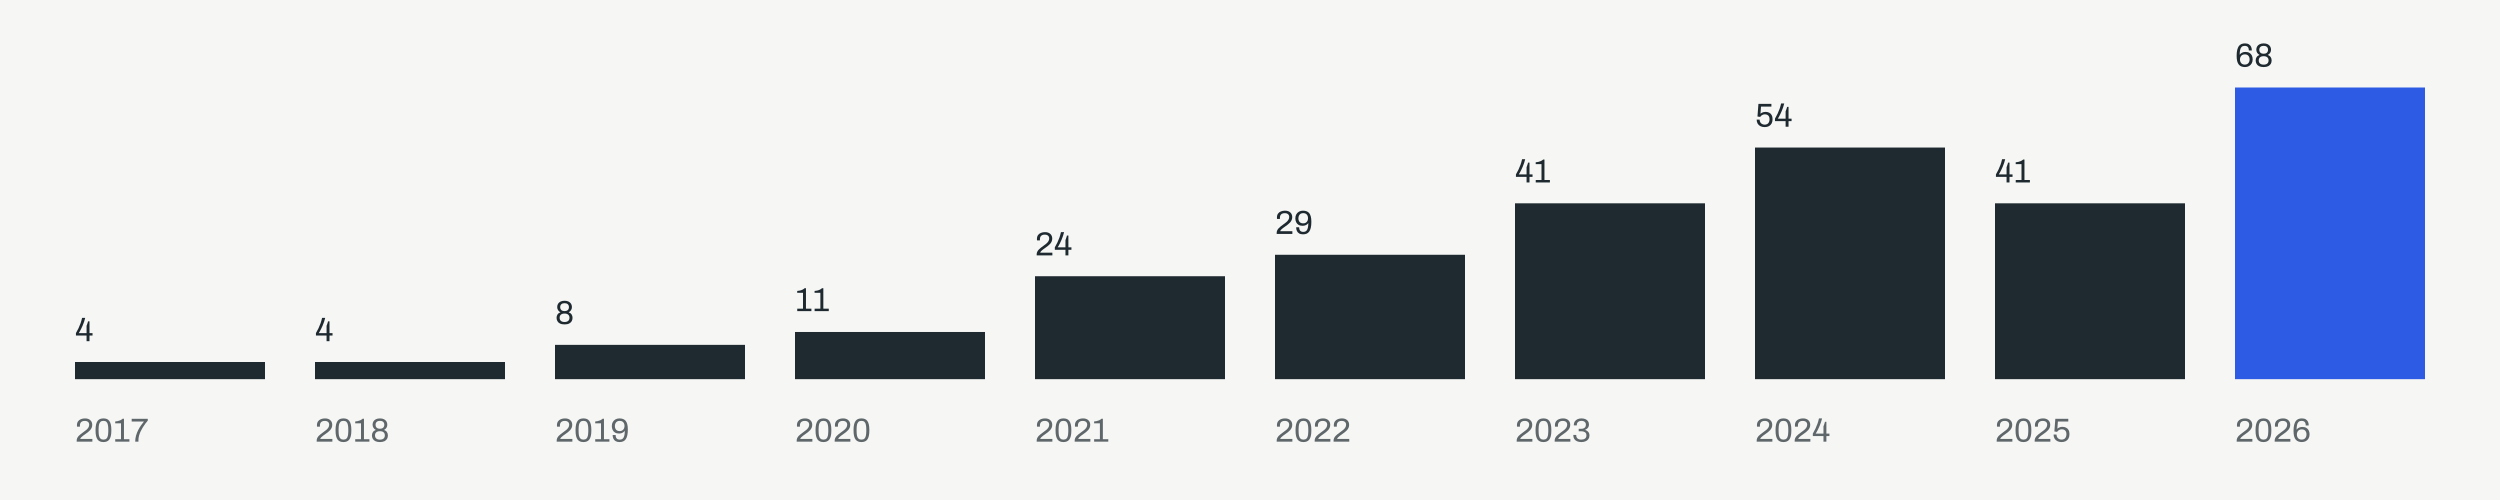
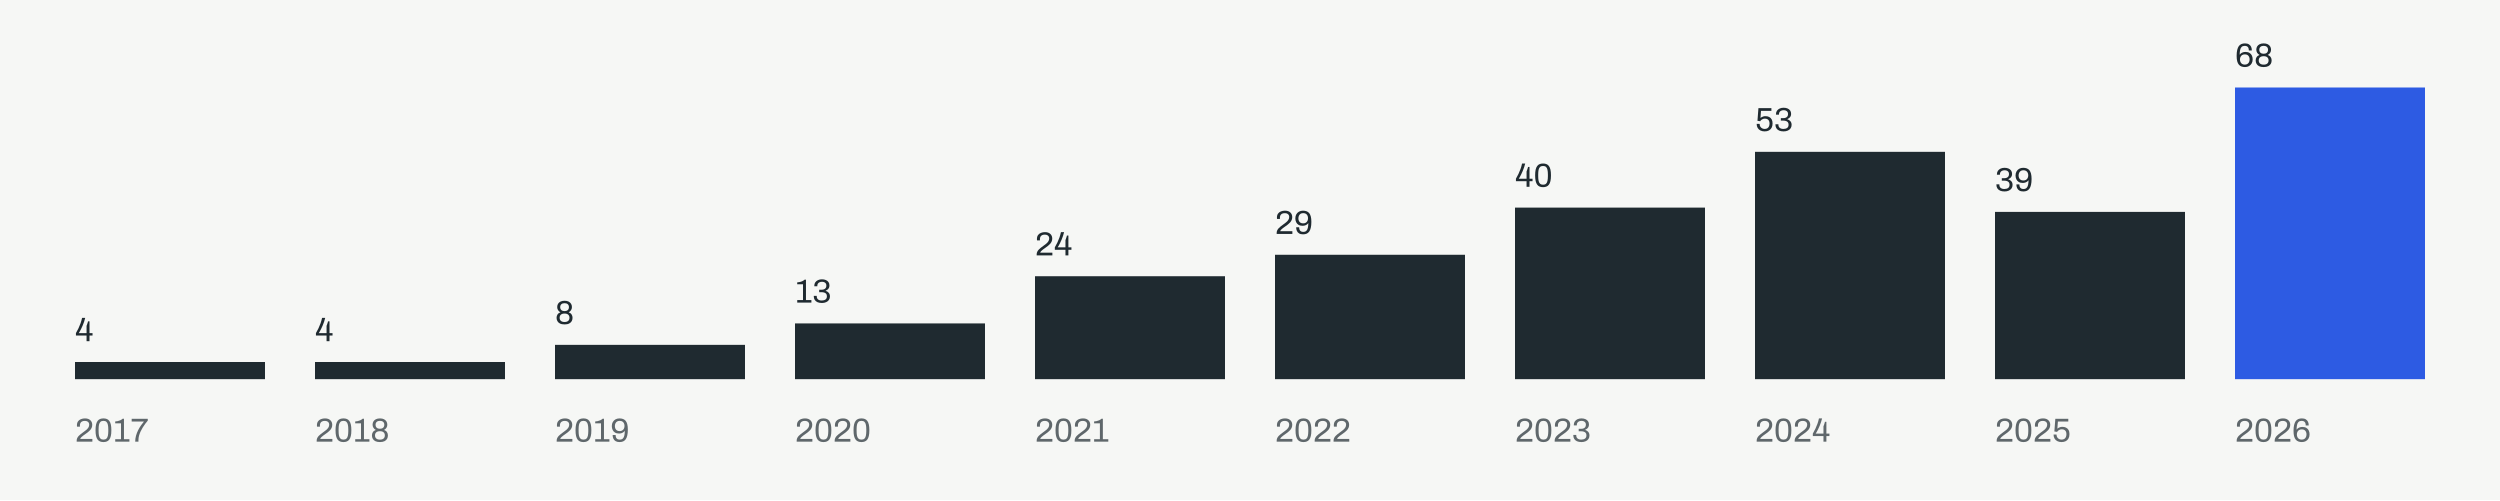
<svg xmlns="http://www.w3.org/2000/svg" width="1200" height="240" viewBox="0 0 1200 240" role="img" aria-labelledby="title desc">
  <defs>
    <path id="a100-400-eight" d="M287 -12Q202 -12 149 15Q96 42 72 87Q47 132 47 187Q47 243 75 286Q103 329 163 352Q115 377 91 418Q66 459 66 509Q66 562 90 605Q115 647 165 673Q214 698 287 698Q360 698 409 673Q458 647 483 605Q508 562 508 509Q508 459 483 418Q458 377 410 352Q471 329 498 286Q526 243 526 187Q526 132 502 87Q477 42 425 15Q372 -12 287 -12ZM287 61Q360 61 397 95Q434 129 434 188Q434 246 397 280Q360 314 287 314Q214 314 176 280Q139 246 139 188Q139 129 176 95Q214 61 287 61ZM287 387Q348 387 383 418Q418 450 418 507Q418 563 383 594Q348 625 287 625Q226 625 191 594Q156 563 156 507Q156 450 191 418Q226 387 287 387Z" />
    <path id="a100-400-five" d="M290 -12Q218 -12 164 15Q110 42 80 92Q50 143 50 213H139Q139 166 159 132Q179 98 214 80Q248 62 290 62Q333 62 366 79Q399 97 417 133Q436 169 436 224Q436 274 419 307Q402 339 371 355Q339 371 298 371Q268 371 241 362Q214 352 192 335Q171 318 157 293L74 306L103 686H492V604H180L164 390Q181 405 202 417Q224 430 252 437Q280 445 316 445Q375 445 423 422Q471 399 499 351Q527 303 527 227Q527 152 499 98Q470 44 417 16Q364 -12 290 -12Z" />
    <path id="a100-400-four" d="M347 0V168H28V242Q70 314 105 387Q139 460 167 537Q194 614 212 698H306Q293 643 274 586Q255 528 232 474Q209 420 186 373Q164 326 144 292Q125 258 113 242H347V460Q353 476 360 494Q366 511 372 530Q378 548 383 564Q388 581 391 596H435V242H526V168H435V0Z" />
    <path id="a100-400-nine" d="M275 -12Q202 -12 156 16Q110 44 89 92Q68 140 68 200H158Q158 154 171 123Q185 92 212 77Q239 62 280 62Q341 62 374 94Q406 125 419 185Q432 245 433 328Q420 306 394 286Q368 267 334 255Q299 244 260 244Q186 244 138 274Q90 303 67 354Q43 405 43 468Q43 538 73 590Q103 641 155 670Q207 698 272 698Q331 698 378 681Q425 664 458 626Q490 588 507 523Q524 459 524 363Q524 258 507 186Q491 114 459 70Q427 27 381 7Q334 -12 275 -12ZM278 317Q327 317 359 338Q392 359 408 394Q424 429 424 472Q424 514 408 549Q393 583 361 604Q328 624 279 624Q230 624 198 603Q166 581 151 546Q135 511 135 467Q135 426 150 392Q165 358 197 337Q228 317 278 317Z" />
    <path id="a100-400-one" d="M67 0V75H240V550H66V606Q103 609 143 617Q182 625 220 642Q258 660 289 688H329V75H492V0Z" />
    <path id="a100-400-seven" d="M145 0Q145 93 169 179Q193 265 232 342Q270 419 316 485Q362 551 406 604H39V686H522V631Q485 588 445 535Q406 483 370 424Q334 366 305 303Q276 240 259 176Q242 111 242 47V0Z" />
    <path id="a100-400-six" d="M300 -12Q241 -12 195 5Q148 22 116 60Q83 98 66 163Q49 227 49 323Q49 429 66 500Q83 572 114 616Q146 659 193 679Q239 698 298 698Q372 698 417 670Q463 642 484 595Q505 547 505 486H415Q415 532 402 563Q389 594 361 609Q334 624 293 624Q233 624 199 592Q166 561 154 501Q141 441 140 358Q154 381 180 400Q205 419 240 431Q275 442 314 442Q388 442 436 412Q484 383 507 332Q530 281 530 218Q530 149 500 97Q470 45 418 16Q366 -12 300 -12ZM294 62Q343 62 375 83Q407 105 423 140Q438 176 438 219Q438 260 423 294Q408 328 377 349Q345 369 296 369Q247 369 214 348Q181 327 165 292Q149 258 149 214Q149 173 165 138Q181 103 213 82Q245 62 294 62Z" />
    <path id="a100-400-three" d="M288 -12Q208 -12 153 12Q98 37 70 82Q42 127 42 189V202H131V189Q131 127 170 95Q210 62 280 62Q350 62 393 92Q436 123 436 190Q436 239 413 265Q390 291 354 301Q317 312 276 312H204V386H279Q317 386 349 398Q381 410 401 438Q420 465 420 509Q420 549 403 574Q385 599 355 612Q325 624 289 624Q249 624 217 610Q185 597 166 570Q148 543 148 502V489H58V507Q58 564 87 607Q117 650 168 674Q220 698 287 698Q353 698 403 677Q454 656 483 615Q512 574 512 514Q512 470 496 440Q480 409 454 389Q428 369 398 356V352Q453 336 490 294Q527 252 527 184Q527 123 496 79Q466 35 411 12Q357 -12 288 -12Z" />
    <path id="a100-400-two" d="M50 0V29Q50 71 66 106Q83 142 110 171Q138 201 173 228Q208 255 244 281Q293 315 334 349Q376 383 401 423Q426 462 426 511Q426 542 412 568Q397 593 368 608Q339 623 294 623Q241 623 209 605Q177 587 162 557Q148 527 148 491V450H61Q60 455 59 465Q58 476 58 490Q58 564 91 610Q124 655 179 676Q234 698 298 698Q355 698 396 683Q437 667 464 640Q491 613 504 579Q517 544 517 506Q517 459 501 420Q484 381 455 347Q425 314 386 283Q346 252 300 220Q268 199 237 175Q206 152 184 128Q162 104 156 82H521V0Z" />
    <path id="a100-400-zero" d="M287 -12Q231 -12 187 5Q143 21 112 62Q81 102 65 170Q49 239 49 343Q49 447 65 516Q81 584 112 624Q143 665 187 681Q231 698 287 698Q343 698 386 681Q430 665 461 624Q492 584 508 516Q524 447 524 343Q524 239 508 170Q492 102 461 62Q430 21 386 5Q343 -12 287 -12ZM287 62Q344 62 376 91Q407 120 419 177Q432 234 432 319V365Q432 451 419 509Q407 566 376 595Q344 624 287 624Q230 624 198 595Q166 566 153 509Q141 452 141 366V321Q141 236 153 178Q166 120 198 91Q230 62 287 62Z" />
  </defs>
  <rect width="1200" height="240" fill="#F6F7F5" />
  <rect x="36.00" y="173.76" width="91.20" height="8.24" fill="#1F2A30" />
  <g fill="#1F2A30" opacity="1" aria-label="4">
    <use href="#a100-400-four" transform="translate(36.00 163.76) scale(0.016 -0.016)" />
  </g>
  <g fill="#1F2A30" opacity="0.7" aria-label="2017">
    <use href="#a100-400-two" transform="translate(36.00 212.00) scale(0.016 -0.016)" />
    <use href="#a100-400-zero" transform="translate(45.07 212.00) scale(0.016 -0.016)" />
    <use href="#a100-400-one" transform="translate(54.24 212.00) scale(0.016 -0.016)" />
    <use href="#a100-400-seven" transform="translate(62.58 212.00) scale(0.016 -0.016)" />
  </g>
  <rect x="151.20" y="173.76" width="91.20" height="8.24" fill="#1F2A30" />
  <g fill="#1F2A30" opacity="1" aria-label="4">
    <use href="#a100-400-four" transform="translate(151.20 163.76) scale(0.016 -0.016)" />
  </g>
  <g fill="#1F2A30" opacity="0.7" aria-label="2018">
    <use href="#a100-400-two" transform="translate(151.20 212.00) scale(0.016 -0.016)" />
    <use href="#a100-400-zero" transform="translate(160.27 212.00) scale(0.016 -0.016)" />
    <use href="#a100-400-one" transform="translate(169.44 212.00) scale(0.016 -0.016)" />
    <use href="#a100-400-eight" transform="translate(177.78 212.00) scale(0.016 -0.016)" />
  </g>
  <rect x="266.40" y="165.53" width="91.20" height="16.47" fill="#1F2A30" />
  <g fill="#1F2A30" opacity="1" aria-label="8">
    <use href="#a100-400-eight" transform="translate(266.40 155.53) scale(0.016 -0.016)" />
  </g>
  <g fill="#1F2A30" opacity="0.7" aria-label="2019">
    <use href="#a100-400-two" transform="translate(266.40 212.00) scale(0.016 -0.016)" />
    <use href="#a100-400-zero" transform="translate(275.47 212.00) scale(0.016 -0.016)" />
    <use href="#a100-400-one" transform="translate(284.64 212.00) scale(0.016 -0.016)" />
    <use href="#a100-400-nine" transform="translate(292.98 212.00) scale(0.016 -0.016)" />
  </g>
-   <rect x="381.60" y="159.35" width="91.20" height="22.65" fill="#1F2A30" />
-   <g fill="#1F2A30" opacity="1" aria-label="11">
-     <use href="#a100-400-one" transform="translate(381.60 149.35) scale(0.016 -0.016)" />
-     <use href="#a100-400-one" transform="translate(389.94 149.35) scale(0.016 -0.016)" />
+   <rect x="381.60" y="155.24" width="91.20" height="26.76" fill="#1F2A30" />
+   <g fill="#1F2A30" opacity="1" aria-label="13">
+     <use href="#a100-400-one" transform="translate(381.60 145.24) scale(0.016 -0.016)" />
+     <use href="#a100-400-three" transform="translate(389.94 145.24) scale(0.016 -0.016)" />
  </g>
  <g fill="#1F2A30" opacity="0.7" aria-label="2020">
    <use href="#a100-400-two" transform="translate(381.60 212.00) scale(0.016 -0.016)" />
    <use href="#a100-400-zero" transform="translate(390.67 212.00) scale(0.016 -0.016)" />
    <use href="#a100-400-two" transform="translate(399.84 212.00) scale(0.016 -0.016)" />
    <use href="#a100-400-zero" transform="translate(408.91 212.00) scale(0.016 -0.016)" />
  </g>
  <rect x="496.80" y="132.59" width="91.20" height="49.41" fill="#1F2A30" />
  <g fill="#1F2A30" opacity="1" aria-label="24">
    <use href="#a100-400-two" transform="translate(496.80 122.59) scale(0.016 -0.016)" />
    <use href="#a100-400-four" transform="translate(505.87 122.59) scale(0.016 -0.016)" />
  </g>
  <g fill="#1F2A30" opacity="0.7" aria-label="2021">
    <use href="#a100-400-two" transform="translate(496.80 212.00) scale(0.016 -0.016)" />
    <use href="#a100-400-zero" transform="translate(505.87 212.00) scale(0.016 -0.016)" />
    <use href="#a100-400-two" transform="translate(515.04 212.00) scale(0.016 -0.016)" />
    <use href="#a100-400-one" transform="translate(524.11 212.00) scale(0.016 -0.016)" />
  </g>
  <rect x="612.00" y="122.29" width="91.20" height="59.71" fill="#1F2A30" />
  <g fill="#1F2A30" opacity="1" aria-label="29">
    <use href="#a100-400-two" transform="translate(612.00 112.29) scale(0.016 -0.016)" />
    <use href="#a100-400-nine" transform="translate(621.07 112.29) scale(0.016 -0.016)" />
  </g>
  <g fill="#1F2A30" opacity="0.7" aria-label="2022">
    <use href="#a100-400-two" transform="translate(612.00 212.00) scale(0.016 -0.016)" />
    <use href="#a100-400-zero" transform="translate(621.07 212.00) scale(0.016 -0.016)" />
    <use href="#a100-400-two" transform="translate(630.24 212.00) scale(0.016 -0.016)" />
    <use href="#a100-400-two" transform="translate(639.31 212.00) scale(0.016 -0.016)" />
  </g>
-   <rect x="727.20" y="97.59" width="91.20" height="84.41" fill="#1F2A30" />
-   <g fill="#1F2A30" opacity="1" aria-label="41">
-     <use href="#a100-400-four" transform="translate(727.20 87.59) scale(0.016 -0.016)" />
-     <use href="#a100-400-one" transform="translate(736.08 87.59) scale(0.016 -0.016)" />
+   <rect x="727.20" y="99.65" width="91.20" height="82.35" fill="#1F2A30" />
+   <g fill="#1F2A30" opacity="1" aria-label="40">
+     <use href="#a100-400-four" transform="translate(727.20 89.65) scale(0.016 -0.016)" />
+     <use href="#a100-400-zero" transform="translate(736.08 89.65) scale(0.016 -0.016)" />
  </g>
  <g fill="#1F2A30" opacity="0.7" aria-label="2023">
    <use href="#a100-400-two" transform="translate(727.20 212.00) scale(0.016 -0.016)" />
    <use href="#a100-400-zero" transform="translate(736.27 212.00) scale(0.016 -0.016)" />
    <use href="#a100-400-two" transform="translate(745.44 212.00) scale(0.016 -0.016)" />
    <use href="#a100-400-three" transform="translate(754.51 212.00) scale(0.016 -0.016)" />
  </g>
-   <rect x="842.40" y="70.82" width="91.20" height="111.18" fill="#1F2A30" />
-   <g fill="#1F2A30" opacity="1" aria-label="54">
-     <use href="#a100-400-five" transform="translate(842.40 60.82) scale(0.016 -0.016)" />
-     <use href="#a100-400-four" transform="translate(851.54 60.82) scale(0.016 -0.016)" />
+   <rect x="842.40" y="72.88" width="91.20" height="109.12" fill="#1F2A30" />
+   <g fill="#1F2A30" opacity="1" aria-label="53">
+     <use href="#a100-400-five" transform="translate(842.40 62.88) scale(0.016 -0.016)" />
+     <use href="#a100-400-three" transform="translate(851.54 62.88) scale(0.016 -0.016)" />
  </g>
  <g fill="#1F2A30" opacity="0.7" aria-label="2024">
    <use href="#a100-400-two" transform="translate(842.40 212.00) scale(0.016 -0.016)" />
    <use href="#a100-400-zero" transform="translate(851.47 212.00) scale(0.016 -0.016)" />
    <use href="#a100-400-two" transform="translate(860.64 212.00) scale(0.016 -0.016)" />
    <use href="#a100-400-four" transform="translate(869.71 212.00) scale(0.016 -0.016)" />
  </g>
-   <rect x="957.60" y="97.59" width="91.20" height="84.41" fill="#1F2A30" />
-   <g fill="#1F2A30" opacity="1" aria-label="41">
-     <use href="#a100-400-four" transform="translate(957.60 87.59) scale(0.016 -0.016)" />
-     <use href="#a100-400-one" transform="translate(966.48 87.59) scale(0.016 -0.016)" />
+   <rect x="957.60" y="101.71" width="91.20" height="80.29" fill="#1F2A30" />
+   <g fill="#1F2A30" opacity="1" aria-label="39">
+     <use href="#a100-400-three" transform="translate(957.60 91.71) scale(0.016 -0.016)" />
+     <use href="#a100-400-nine" transform="translate(966.77 91.71) scale(0.016 -0.016)" />
  </g>
  <g fill="#1F2A30" opacity="0.7" aria-label="2025">
    <use href="#a100-400-two" transform="translate(957.60 212.00) scale(0.016 -0.016)" />
    <use href="#a100-400-zero" transform="translate(966.67 212.00) scale(0.016 -0.016)" />
    <use href="#a100-400-two" transform="translate(975.84 212.00) scale(0.016 -0.016)" />
    <use href="#a100-400-five" transform="translate(984.91 212.00) scale(0.016 -0.016)" />
  </g>
  <rect x="1072.80" y="42.00" width="91.20" height="140.00" fill="#2D5BE3" />
  <g fill="#1F2A30" opacity="1" aria-label="68">
    <use href="#a100-400-six" transform="translate(1072.80 32.00) scale(0.016 -0.016)" />
    <use href="#a100-400-eight" transform="translate(1081.97 32.00) scale(0.016 -0.016)" />
  </g>
  <g fill="#1F2A30" opacity="0.7" aria-label="2026">
    <use href="#a100-400-two" transform="translate(1072.80 212.00) scale(0.016 -0.016)" />
    <use href="#a100-400-zero" transform="translate(1081.87 212.00) scale(0.016 -0.016)" />
    <use href="#a100-400-two" transform="translate(1091.04 212.00) scale(0.016 -0.016)" />
    <use href="#a100-400-six" transform="translate(1100.11 212.00) scale(0.016 -0.016)" />
  </g>
</svg>
